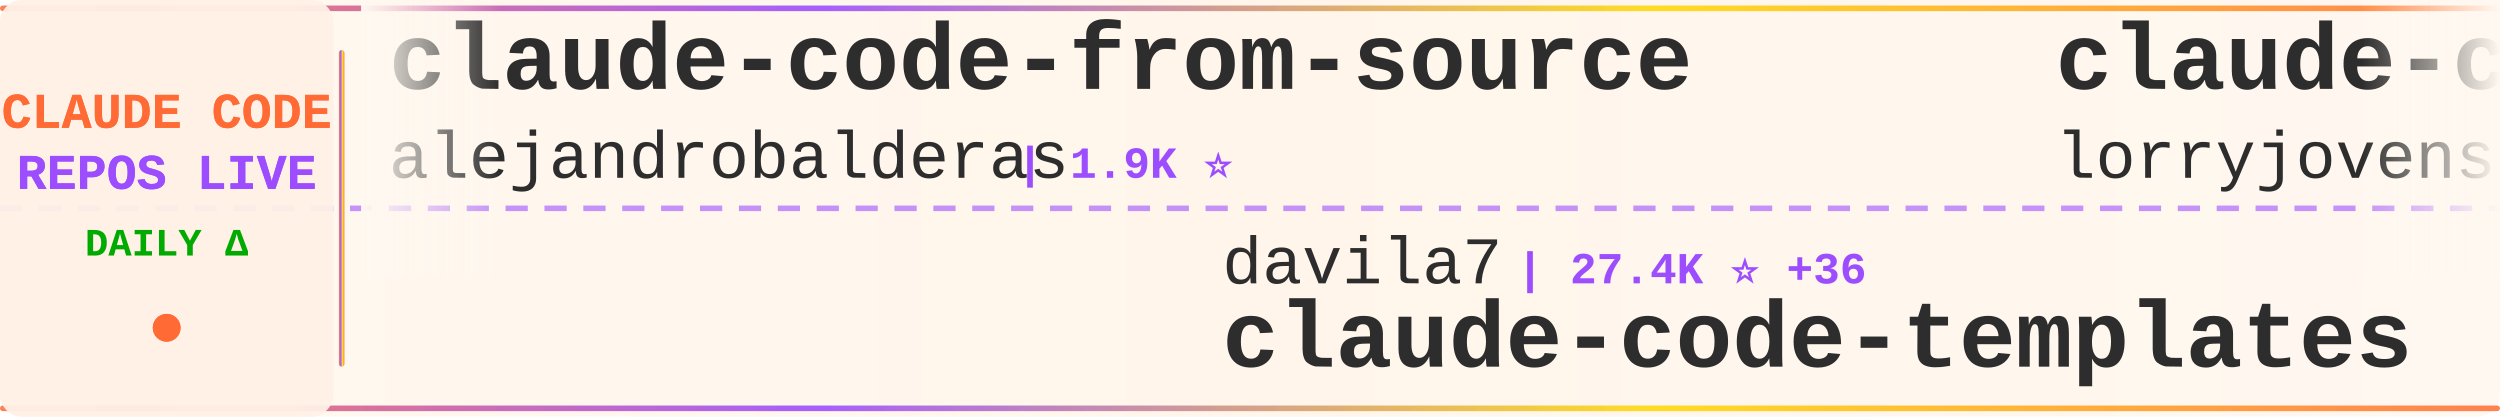
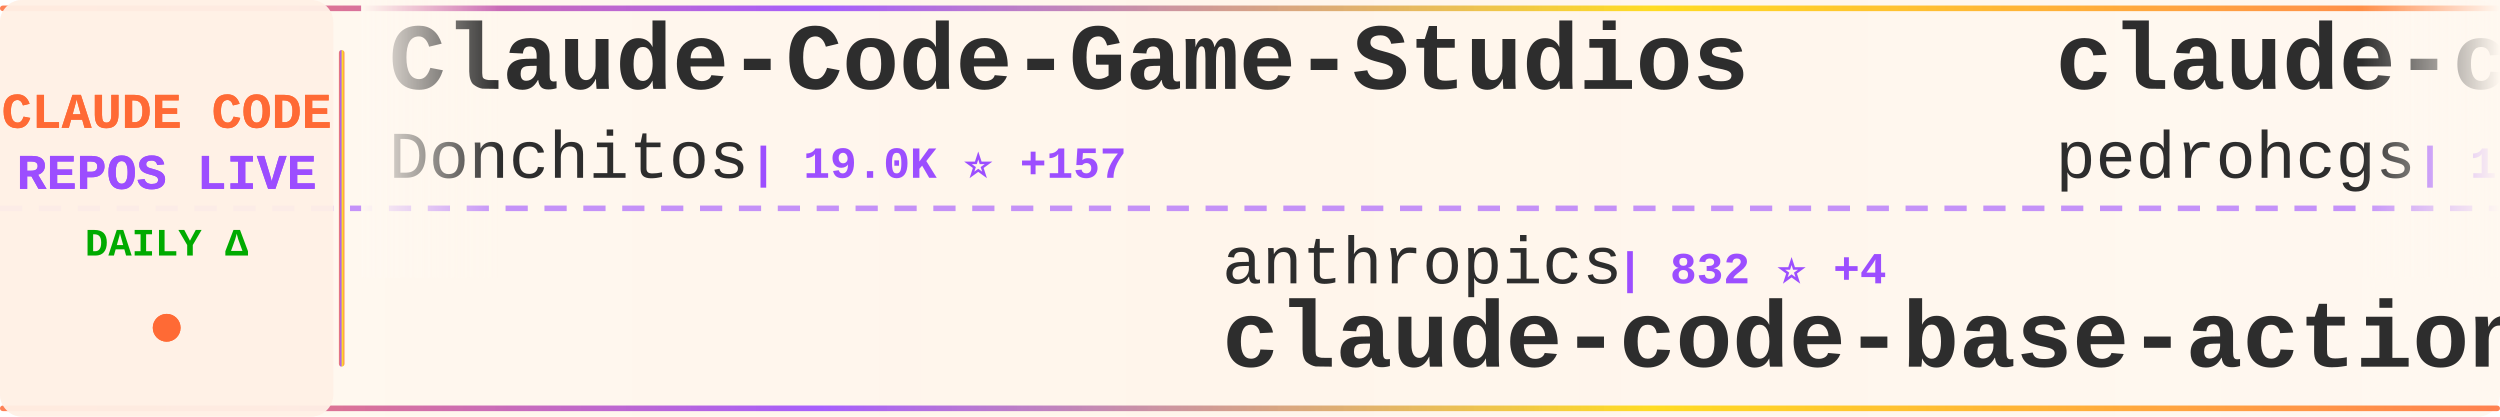
<svg xmlns="http://www.w3.org/2000/svg" width="900" height="150">
  <defs>
    <linearGradient id="tickerBg" x1="0%" y1="0%" x2="100%" y2="0%">
      <stop offset="0%" style="stop-color:#fff8f0;stop-opacity:0.98" />
      <stop offset="50%" style="stop-color:#fff5eb;stop-opacity:1" />
      <stop offset="100%" style="stop-color:#fff8f0;stop-opacity:0.98" />
    </linearGradient>
    <linearGradient id="borderGrad" x1="0%" y1="0%" x2="100%" y2="0%">
      <stop offset="0%" style="stop-color:#FF6B35;stop-opacity:0.85">
        <animate attributeName="stop-opacity" values="0.85;1;0.85" dur="2s" repeatCount="indefinite" />
      </stop>
      <stop offset="33%" style="stop-color:#9C4EFF;stop-opacity:0.9">
        <animate attributeName="stop-opacity" values="0.9;1;0.9" dur="2.2s" repeatCount="indefinite" />
      </stop>
      <stop offset="66%" style="stop-color:#FFD700;stop-opacity:0.85">
        <animate attributeName="stop-opacity" values="0.85;1;0.85" dur="1.8s" repeatCount="indefinite" />
      </stop>
      <stop offset="100%" style="stop-color:#FF6B35;stop-opacity:0.85">
        <animate attributeName="stop-opacity" values="0.85;1;0.85" dur="2s" repeatCount="indefinite" />
      </stop>
    </linearGradient>
    <filter id="textGlow">
      <feGaussianBlur stdDeviation="0.15" result="coloredBlur" />
      <feMerge>
        <feMergeNode in="coloredBlur" />
        <feMergeNode in="SourceGraphic" />
      </feMerge>
    </filter>
    <filter id="metricGlow">
      <feGaussianBlur stdDeviation="0.2" result="coloredBlur" />
      <feMerge>
        <feMergeNode in="coloredBlur" />
        <feMergeNode in="SourceGraphic" />
      </feMerge>
    </filter>
    <linearGradient id="leftFade" x1="0%" y1="0%" x2="100%" y2="0%">
      <stop offset="0%" style="stop-color:#fff8f0;stop-opacity:1" />
      <stop offset="100%" style="stop-color:#fff8f0;stop-opacity:0" />
    </linearGradient>
    <linearGradient id="rightFade" x1="0%" y1="0%" x2="100%" y2="0%">
      <stop offset="0%" style="stop-color:#fff8f0;stop-opacity:0" />
      <stop offset="100%" style="stop-color:#fff8f0;stop-opacity:1" />
    </linearGradient>
  </defs>
  <rect width="900" height="150" fill="url(#tickerBg)" rx="8" />
  <rect x="0" y="2" width="900" height="2" fill="url(#borderGrad)" rx="1" />
  <rect x="0" y="146" width="900" height="2" fill="url(#borderGrad)" rx="1" />
  <line x1="0" y1="75" x2="900" y2="75" stroke="#9C4EFF" stroke-width="2" stroke-dasharray="8 6" opacity="0.6" />
  <rect x="0" y="0" width="120" height="150" fill="#fff0e6" opacity="0.95" rx="8" />
  <text x="60" y="46" font-family="'Courier New', monospace" font-size="18" font-weight="bold" fill="#FF6B35" text-anchor="middle" filter="url(#textGlow)">
    CLAUDE CODE
  </text>
  <text x="60" y="68" font-family="'Courier New', monospace" font-size="18" font-weight="bold" fill="#9C4EFF" text-anchor="middle" filter="url(#textGlow)">
    REPOS LIVE
  </text>
  <text x="60" y="92" font-family="'Courier New', monospace" font-size="14" font-weight="bold" fill="#00aa00" text-anchor="middle">
    DAILY Δ
  </text>
  <circle cx="60" cy="118" r="5" fill="#FF6B35" filter="url(#metricGlow)">
    <animate attributeName="r" values="4;6;4" dur="1.5s" repeatCount="indefinite" />
    <animate attributeName="opacity" values="0.6;1;0.6" dur="1.5s" repeatCount="indefinite" />
  </circle>
  <rect x="122" y="18" width="2" height="114" fill="url(#borderGrad)" rx="1" />
  <clipPath id="tickerClip">
    <rect x="130" y="0" width="770" height="150" />
  </clipPath>
  <g clip-path="url(#tickerClip)">
    <g id="tickerItems">
      <animateTransform attributeName="transform" attributeType="XML" type="translate" from="0 0" to="-3000 0" dur="54s" repeatCount="indefinite" />
      <g transform="translate(0, 0)">
-         <text x="140" y="32" font-family="'Courier New', monospace" font-size="34" font-weight="bold" fill="#2d2d2d">claude-code-from-source</text>
-         <text x="140" y="64" font-family="'Courier New', monospace" font-size="24" font-weight="normal" fill="#2d2d2d" opacity="1.0">alejandrobalderas</text>
-         <text x="366" y="64" font-family="'Courier New', monospace" font-size="16" font-weight="bold" fill="#9C4EFF"> | 1.9K ⭐</text>
+         <text x="140" y="32" font-family="'Courier New', monospace" font-size="34" font-weight="bold" fill="#2d2d2d">Claude-Code-Game-Studios</text>
+         <text x="140" y="64" font-family="'Courier New', monospace" font-size="24" font-weight="normal" fill="#2d2d2d" opacity="1.0">Donchitos</text>
+         <text x="270" y="64" font-family="'Courier New', monospace" font-size="16" font-weight="bold" fill="#9C4EFF"> | 19.0K ⭐ +157</text>
      </g>
      <g transform="translate(300, 0)">
-         <text x="140" y="102" font-family="'Courier New', monospace" font-size="24" font-weight="normal" fill="#2d2d2d" opacity="1.0">davila7</text>
-         <text x="246" y="102" font-family="'Courier New', monospace" font-size="16" font-weight="bold" fill="#9C4EFF"> | 27.4K ⭐ +36</text>
-         <text x="140" y="132" font-family="'Courier New', monospace" font-size="34" font-weight="bold" fill="#2d2d2d">claude-code-templates</text>
+         <text x="140" y="102" font-family="'Courier New', monospace" font-size="24" font-weight="normal" fill="#2d2d2d" opacity="1.0">anthropics</text>
+         <text x="282" y="102" font-family="'Courier New', monospace" font-size="16" font-weight="bold" fill="#9C4EFF"> | 832 ⭐ +4</text>
+         <text x="140" y="132" font-family="'Courier New', monospace" font-size="34" font-weight="bold" fill="#2d2d2d">claude-code-base-action</text>
      </g>
      <g transform="translate(600, 0)">
-         <text x="140" y="32" font-family="'Courier New', monospace" font-size="34" font-weight="bold" fill="#2d2d2d">claude-code-rust</text>
-         <text x="140" y="64" font-family="'Courier New', monospace" font-size="24" font-weight="normal" fill="#2d2d2d" opacity="1.0">lorryjovens-hub</text>
-         <text x="342" y="64" font-family="'Courier New', monospace" font-size="16" font-weight="bold" fill="#9C4EFF"> | 1.6K ⭐ +9</text>
+         <text x="140" y="32" font-family="'Courier New', monospace" font-size="34" font-weight="bold" fill="#2d2d2d">claude-code-my-workflow</text>
+         <text x="140" y="64" font-family="'Courier New', monospace" font-size="24" font-weight="normal" fill="#2d2d2d" opacity="1.0">pedrohcgs</text>
+         <text x="270" y="64" font-family="'Courier New', monospace" font-size="16" font-weight="bold" fill="#9C4EFF"> | 1.1K ⭐ +1</text>
      </g>
      <g transform="translate(900, 0)">
-         <text x="140" y="102" font-family="'Courier New', monospace" font-size="24" font-weight="normal" fill="#2d2d2d" opacity="1.0">777genius</text>
-         <text x="270" y="102" font-family="'Courier New', monospace" font-size="16" font-weight="bold" fill="#9C4EFF"> | 912 ⭐ +1</text>
-         <text x="140" y="132" font-family="'Courier New', monospace" font-size="34" font-weight="bold" fill="#2d2d2d">claude-code-source-code</text>
+         <text x="140" y="102" font-family="'Courier New', monospace" font-size="24" font-weight="normal" fill="#2d2d2d" opacity="1.0">SeemSeam</text>
+         <text x="258" y="102" font-family="'Courier New', monospace" font-size="16" font-weight="bold" fill="#9C4EFF"> | 2.7K ⭐ +77</text>
+         <text x="140" y="132" font-family="'Courier New', monospace" font-size="34" font-weight="bold" fill="#2d2d2d">claude_codex_bridge</text>
      </g>
      <g transform="translate(1200, 0)">
-         <text x="140" y="32" font-family="'Courier New', monospace" font-size="34" font-weight="bold" fill="#2d2d2d">claude-task-master</text>
-         <text x="140" y="64" font-family="'Courier New', monospace" font-size="24" font-weight="normal" fill="#2d2d2d" opacity="1.0">eyaltoledano</text>
-         <text x="306" y="64" font-family="'Courier New', monospace" font-size="16" font-weight="bold" fill="#9C4EFF"> | 27.2K ⭐ +5</text>
+         <text x="140" y="32" font-family="'Courier New', monospace" font-size="34" font-weight="bold" fill="#2d2d2d">CLIProxyAPI</text>
+         <text x="140" y="64" font-family="'Courier New', monospace" font-size="24" font-weight="normal" fill="#2d2d2d" opacity="1.0">router-for-me</text>
+         <text x="318" y="64" font-family="'Courier New', monospace" font-size="16" font-weight="bold" fill="#9C4EFF"> | 33.1K ⭐ +209</text>
      </g>
      <g transform="translate(1500, 0)">
-         <text x="140" y="102" font-family="'Courier New', monospace" font-size="24" font-weight="normal" fill="#2d2d2d" opacity="1.0">guanshan</text>
-         <text x="258" y="102" font-family="'Courier New', monospace" font-size="16" font-weight="bold" fill="#9C4EFF"> | 59 ⭐</text>
-         <text x="140" y="132" font-family="'Courier New', monospace" font-size="34" font-weight="bold" fill="#2d2d2d">ClaudeCode</text>
+         <text x="140" y="102" font-family="'Courier New', monospace" font-size="24" font-weight="normal" fill="#2d2d2d" opacity="1.0">simonw</text>
+         <text x="234" y="102" font-family="'Courier New', monospace" font-size="16" font-weight="bold" fill="#9C4EFF"> | 1.5K ⭐ +3</text>
+         <text x="140" y="132" font-family="'Courier New', monospace" font-size="34" font-weight="bold" fill="#2d2d2d">claude-code-transcripts</text>
      </g>
      <g transform="translate(1800, 0)">
-         <text x="140" y="32" font-family="'Courier New', monospace" font-size="34" font-weight="bold" fill="#2d2d2d">claude-code-sourcemap</text>
-         <text x="140" y="64" font-family="'Courier New', monospace" font-size="24" font-weight="normal" fill="#2d2d2d" opacity="1.0">ChinaSiro</text>
-         <text x="270" y="64" font-family="'Courier New', monospace" font-size="16" font-weight="bold" fill="#9C4EFF"> | 9.2K ⭐ +6</text>
+         <text x="140" y="32" font-family="'Courier New', monospace" font-size="34" font-weight="bold" fill="#2d2d2d">claude-code-telegram</text>
+         <text x="140" y="64" font-family="'Courier New', monospace" font-size="24" font-weight="normal" fill="#2d2d2d" opacity="1.0">RichardAtCT</text>
+         <text x="294" y="64" font-family="'Courier New', monospace" font-size="16" font-weight="bold" fill="#9C4EFF"> | 2.6K ⭐ +2</text>
      </g>
      <g transform="translate(2100, 0)">
-         <text x="140" y="102" font-family="'Courier New', monospace" font-size="24" font-weight="normal" fill="#2d2d2d" opacity="1.0">KPR111</text>
-         <text x="234" y="102" font-family="'Courier New', monospace" font-size="16" font-weight="bold" fill="#9C4EFF"> | 17 ⭐</text>
-         <text x="140" y="132" font-family="'Courier New', monospace" font-size="34" font-weight="bold" fill="#2d2d2d">Claude-Code</text>
+         <text x="140" y="102" font-family="'Courier New', monospace" font-size="24" font-weight="normal" fill="#2d2d2d" opacity="1.0">Windy3f3f3f3f</text>
+         <text x="318" y="102" font-family="'Courier New', monospace" font-size="16" font-weight="bold" fill="#9C4EFF"> | 2.4K ⭐ +7</text>
+         <text x="140" y="132" font-family="'Courier New', monospace" font-size="34" font-weight="bold" fill="#2d2d2d">how-claude-code-works</text>
      </g>
      <g transform="translate(2400, 0)">
-         <text x="140" y="32" font-family="'Courier New', monospace" font-size="34" font-weight="bold" fill="#2d2d2d">ClaudeCodeAgents</text>
-         <text x="140" y="64" font-family="'Courier New', monospace" font-size="24" font-weight="normal" fill="#2d2d2d" opacity="1.0">darcyegb</text>
-         <text x="258" y="64" font-family="'Courier New', monospace" font-size="16" font-weight="bold" fill="#9C4EFF"> | 696 ⭐</text>
+         <text x="140" y="32" font-family="'Courier New', monospace" font-size="34" font-weight="bold" fill="#2d2d2d">claude-code-spec-workflo...</text>
+         <text x="140" y="64" font-family="'Courier New', monospace" font-size="24" font-weight="normal" fill="#2d2d2d" opacity="1.0">Pimzino</text>
+         <text x="246" y="64" font-family="'Courier New', monospace" font-size="16" font-weight="bold" fill="#9C4EFF"> | 3.7K ⭐ +2</text>
      </g>
      <g transform="translate(2700, 0)">
-         <text x="140" y="102" font-family="'Courier New', monospace" font-size="24" font-weight="normal" fill="#2d2d2d" opacity="1.0">nicedreamzapp</text>
-         <text x="318" y="102" font-family="'Courier New', monospace" font-size="16" font-weight="bold" fill="#9C4EFF"> | 2.6K ⭐ +2</text>
-         <text x="140" y="132" font-family="'Courier New', monospace" font-size="34" font-weight="bold" fill="#2d2d2d">claude-code-local</text>
+         <text x="140" y="102" font-family="'Courier New', monospace" font-size="24" font-weight="normal" fill="#2d2d2d" opacity="1.0">JrCx7scC</text>
+         <text x="258" y="102" font-family="'Courier New', monospace" font-size="16" font-weight="bold" fill="#9C4EFF"> | 368 ⭐</text>
+         <text x="140" y="132" font-family="'Courier New', monospace" font-size="34" font-weight="bold" fill="#2d2d2d">claude-code-source</text>
      </g>
      <g transform="translate(3000, 0)">
-         <text x="140" y="32" font-family="'Courier New', monospace" font-size="34" font-weight="bold" fill="#2d2d2d">claude-code-from-source</text>
-         <text x="140" y="64" font-family="'Courier New', monospace" font-size="24" font-weight="normal" fill="#2d2d2d" opacity="1.0">alejandrobalderas</text>
-         <text x="366" y="64" font-family="'Courier New', monospace" font-size="16" font-weight="bold" fill="#9C4EFF"> | 1.9K ⭐</text>
+         <text x="140" y="32" font-family="'Courier New', monospace" font-size="34" font-weight="bold" fill="#2d2d2d">Claude-Code-Game-Studios</text>
+         <text x="140" y="64" font-family="'Courier New', monospace" font-size="24" font-weight="normal" fill="#2d2d2d" opacity="1.0">Donchitos</text>
+         <text x="270" y="64" font-family="'Courier New', monospace" font-size="16" font-weight="bold" fill="#9C4EFF"> | 19.0K ⭐ +157</text>
      </g>
      <g transform="translate(3300, 0)">
-         <text x="140" y="102" font-family="'Courier New', monospace" font-size="24" font-weight="normal" fill="#2d2d2d" opacity="1.0">davila7</text>
-         <text x="246" y="102" font-family="'Courier New', monospace" font-size="16" font-weight="bold" fill="#9C4EFF"> | 27.4K ⭐ +36</text>
-         <text x="140" y="132" font-family="'Courier New', monospace" font-size="34" font-weight="bold" fill="#2d2d2d">claude-code-templates</text>
+         <text x="140" y="102" font-family="'Courier New', monospace" font-size="24" font-weight="normal" fill="#2d2d2d" opacity="1.0">anthropics</text>
+         <text x="282" y="102" font-family="'Courier New', monospace" font-size="16" font-weight="bold" fill="#9C4EFF"> | 832 ⭐ +4</text>
+         <text x="140" y="132" font-family="'Courier New', monospace" font-size="34" font-weight="bold" fill="#2d2d2d">claude-code-base-action</text>
      </g>
      <g transform="translate(3600, 0)">
-         <text x="140" y="32" font-family="'Courier New', monospace" font-size="34" font-weight="bold" fill="#2d2d2d">claude-code-rust</text>
-         <text x="140" y="64" font-family="'Courier New', monospace" font-size="24" font-weight="normal" fill="#2d2d2d" opacity="1.0">lorryjovens-hub</text>
-         <text x="342" y="64" font-family="'Courier New', monospace" font-size="16" font-weight="bold" fill="#9C4EFF"> | 1.6K ⭐ +9</text>
+         <text x="140" y="32" font-family="'Courier New', monospace" font-size="34" font-weight="bold" fill="#2d2d2d">claude-code-my-workflow</text>
+         <text x="140" y="64" font-family="'Courier New', monospace" font-size="24" font-weight="normal" fill="#2d2d2d" opacity="1.0">pedrohcgs</text>
+         <text x="270" y="64" font-family="'Courier New', monospace" font-size="16" font-weight="bold" fill="#9C4EFF"> | 1.1K ⭐ +1</text>
      </g>
      <g transform="translate(3900, 0)">
-         <text x="140" y="102" font-family="'Courier New', monospace" font-size="24" font-weight="normal" fill="#2d2d2d" opacity="1.0">777genius</text>
-         <text x="270" y="102" font-family="'Courier New', monospace" font-size="16" font-weight="bold" fill="#9C4EFF"> | 912 ⭐ +1</text>
-         <text x="140" y="132" font-family="'Courier New', monospace" font-size="34" font-weight="bold" fill="#2d2d2d">claude-code-source-code</text>
+         <text x="140" y="102" font-family="'Courier New', monospace" font-size="24" font-weight="normal" fill="#2d2d2d" opacity="1.0">SeemSeam</text>
+         <text x="258" y="102" font-family="'Courier New', monospace" font-size="16" font-weight="bold" fill="#9C4EFF"> | 2.7K ⭐ +77</text>
+         <text x="140" y="132" font-family="'Courier New', monospace" font-size="34" font-weight="bold" fill="#2d2d2d">claude_codex_bridge</text>
      </g>
    </g>
  </g>
  <rect x="130" y="0" width="50" height="100" fill="url(#leftFade)" />
  <rect x="850" y="0" width="50" height="100" fill="url(#rightFade)" />
</svg>
